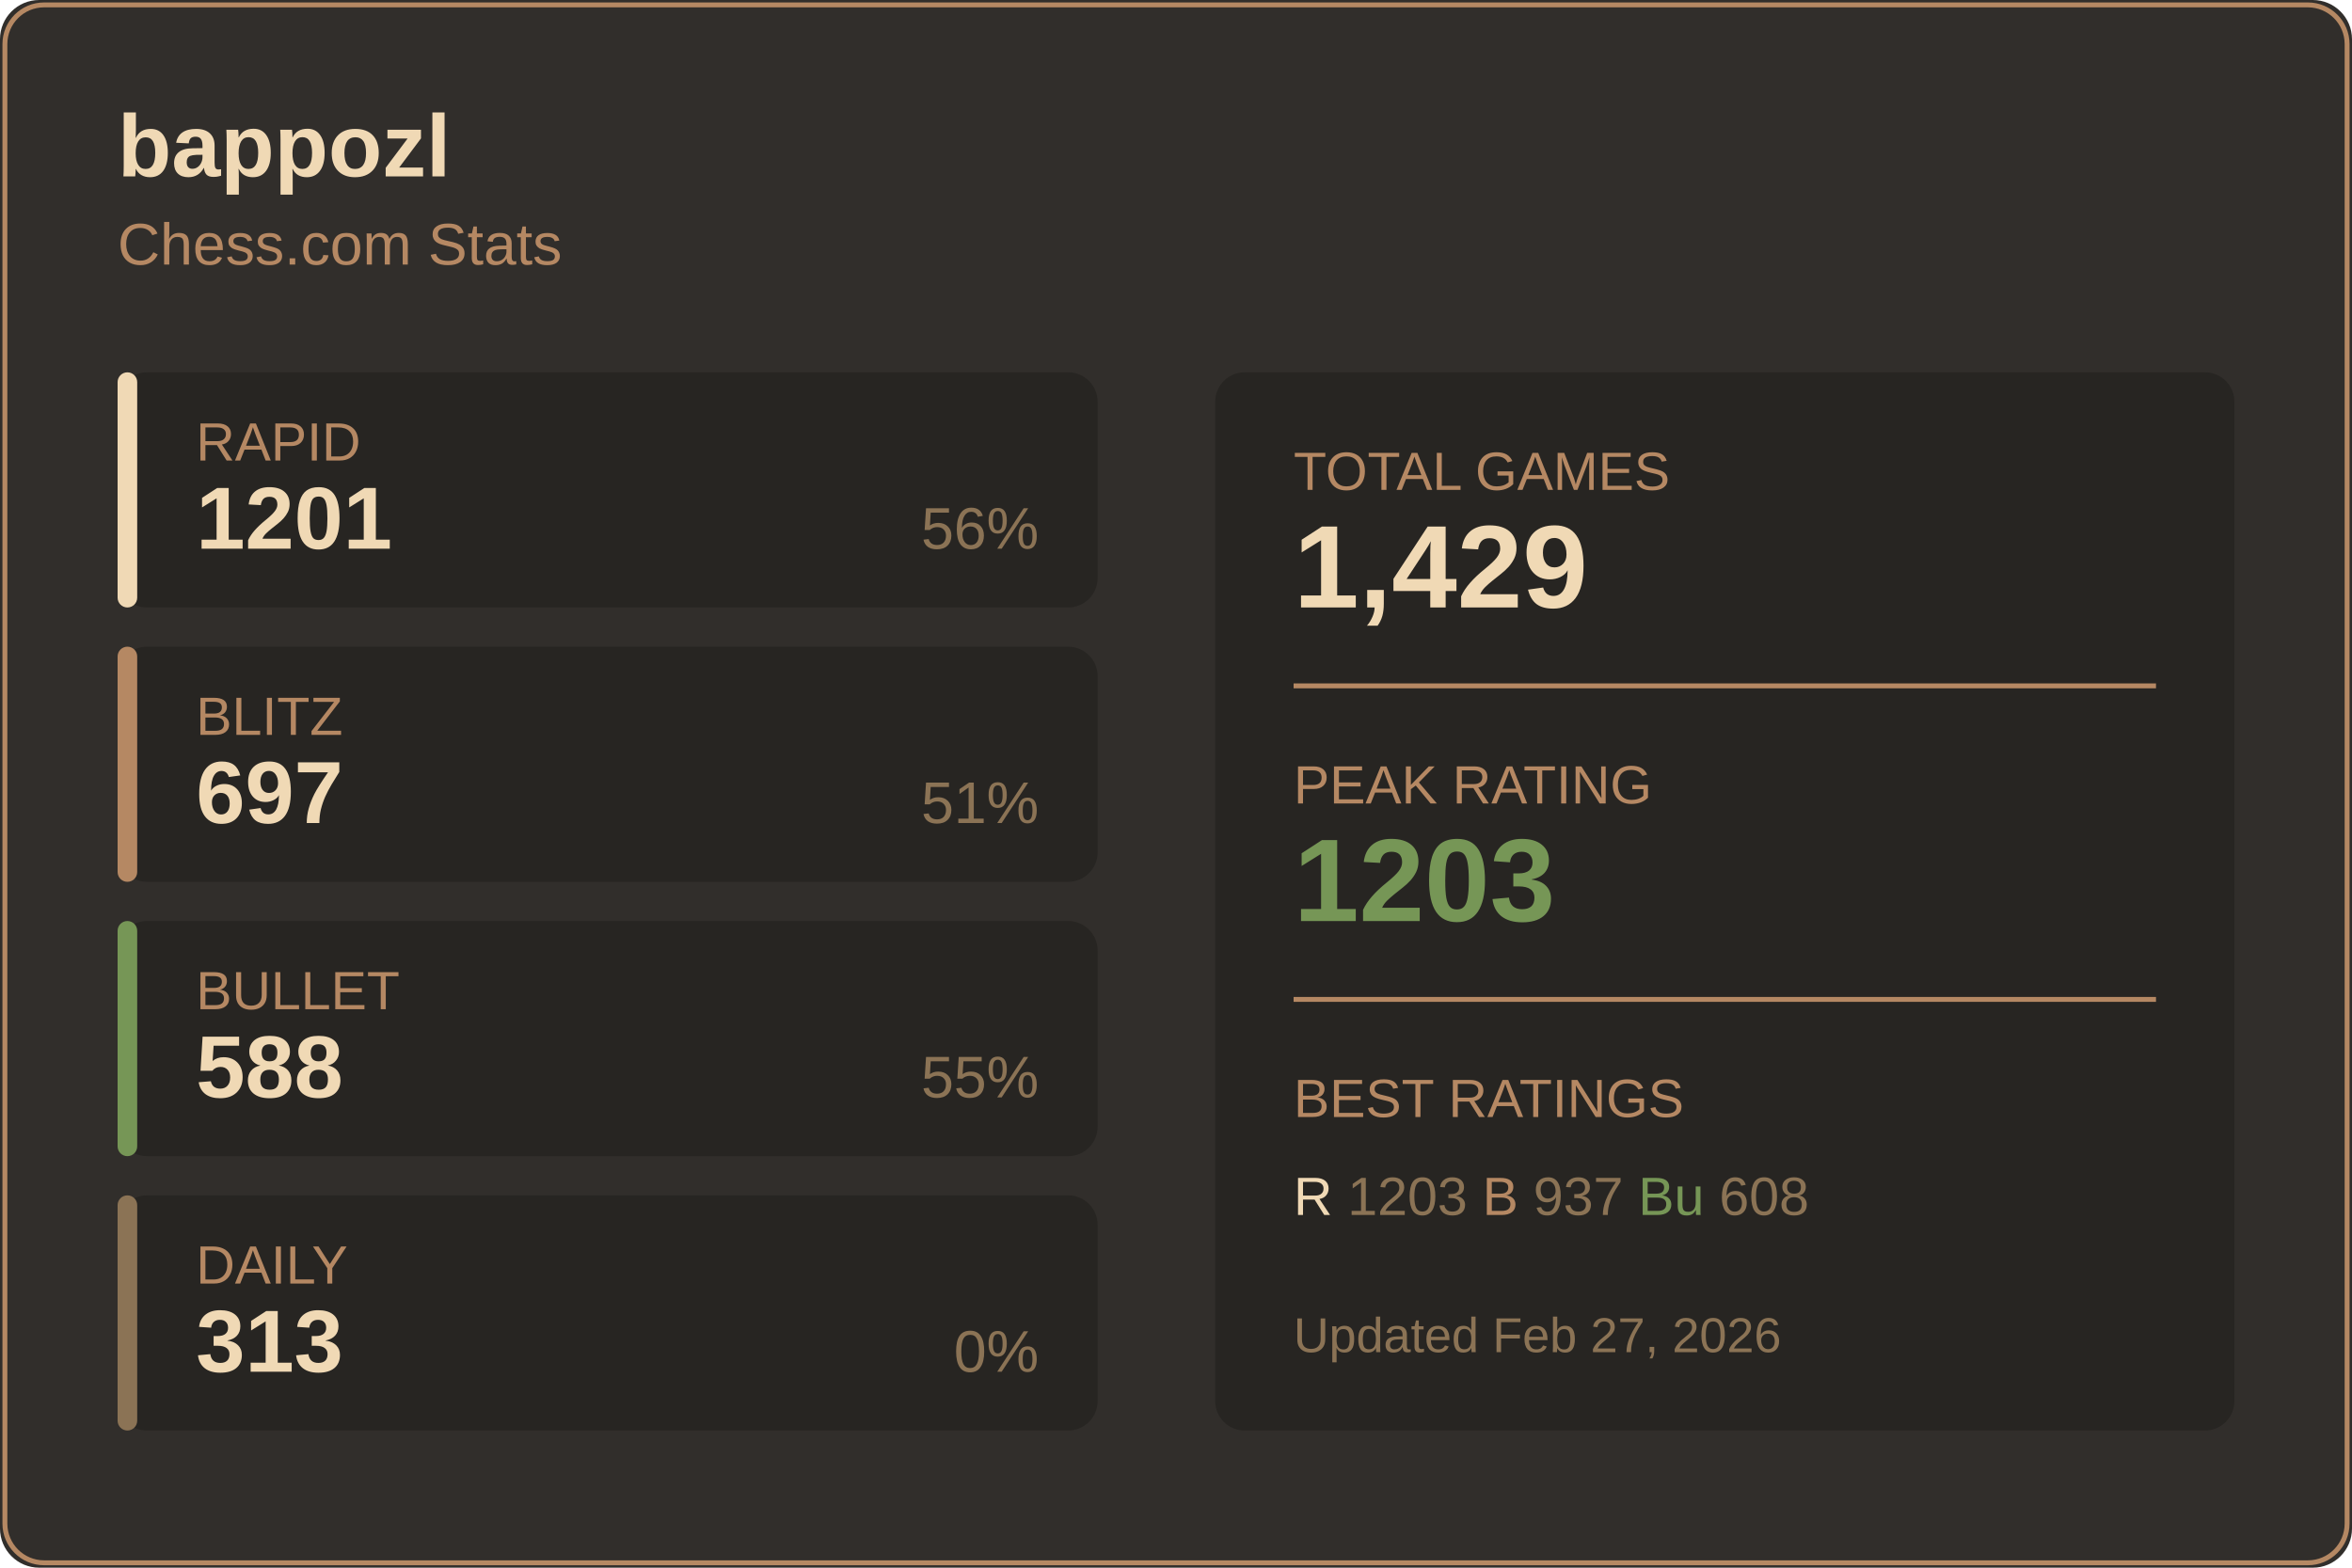
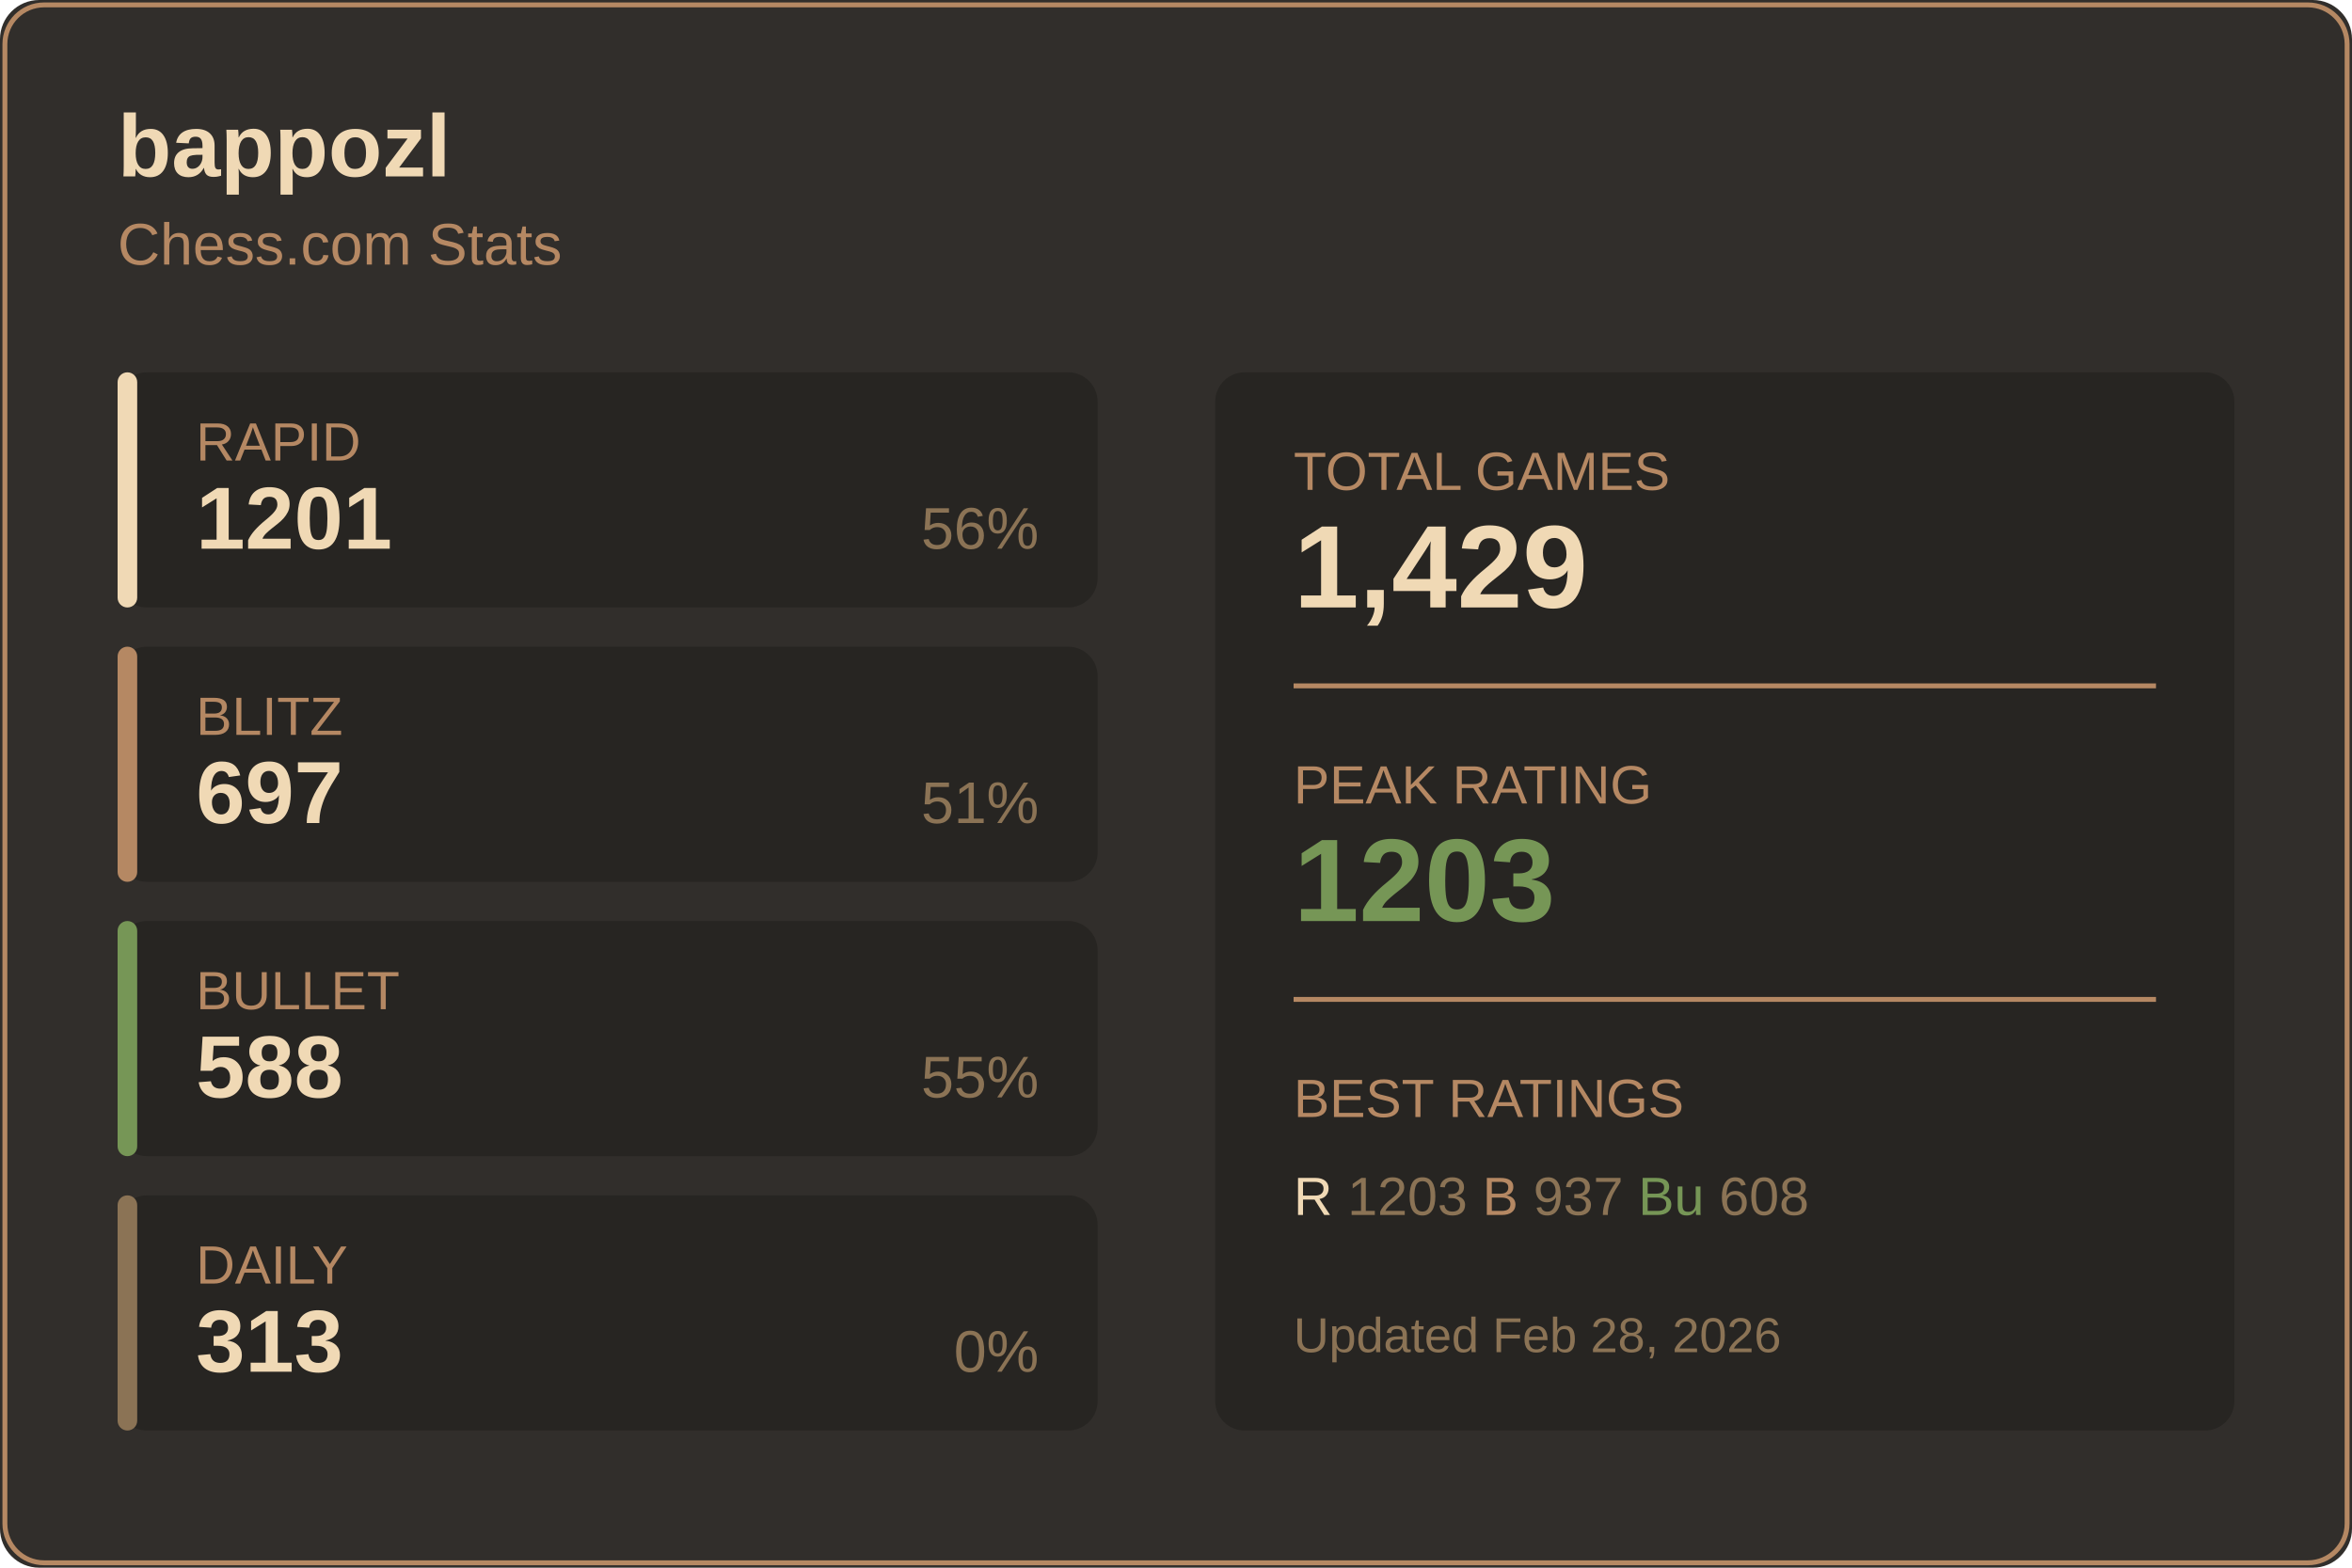
<svg xmlns="http://www.w3.org/2000/svg" width="480" height="320">
  <rect width="480" height="320" fill="#312e2b" rx="8" />
  <rect x="1" y="1" width="478" height="318" fill="none" stroke="#b58863" rx="8" />
  <text x="24" y="36" fill="#f0d9b5" font-size="18" font-weight="600" font-family="Segoe UI, Arial, sans-serif">
    bappozl
  </text>
  <text x="24" y="54" fill="#b58863" font-size="12" font-family="Segoe UI, Arial, sans-serif">
    Chess.com Stats
  </text>
  <g transform="translate(24, 76)">
    <rect width="200" height="48" fill="#272522" rx="6" />
    <rect width="4" height="48" fill="#f0d9b5" rx="2" />
    <text x="16" y="18" fill="#b58863" font-size="11" font-family="Segoe UI, Arial, sans-serif">RAPID</text>
    <text x="16" y="36" fill="#f0d9b5" font-size="18" font-weight="600" font-family="Segoe UI, Arial, sans-serif">1201</text>
    <text x="188" y="36" fill="#8b7355" font-size="12" font-family="Segoe UI, Arial, sans-serif" text-anchor="end">56%</text>
  </g>
  <g transform="translate(24, 132)">
    <rect width="200" height="48" fill="#272522" rx="6" />
    <rect width="4" height="48" fill="#b58863" rx="2" />
    <text x="16" y="18" fill="#b58863" font-size="11" font-family="Segoe UI, Arial, sans-serif">BLITZ</text>
    <text x="16" y="36" fill="#f0d9b5" font-size="18" font-weight="600" font-family="Segoe UI, Arial, sans-serif">697</text>
    <text x="188" y="36" fill="#8b7355" font-size="12" font-family="Segoe UI, Arial, sans-serif" text-anchor="end">51%</text>
  </g>
  <g transform="translate(24, 188)">
    <rect width="200" height="48" fill="#272522" rx="6" />
    <rect width="4" height="48" fill="#769656" rx="2" />
    <text x="16" y="18" fill="#b58863" font-size="11" font-family="Segoe UI, Arial, sans-serif">BULLET</text>
    <text x="16" y="36" fill="#f0d9b5" font-size="18" font-weight="600" font-family="Segoe UI, Arial, sans-serif">588</text>
    <text x="188" y="36" fill="#8b7355" font-size="12" font-family="Segoe UI, Arial, sans-serif" text-anchor="end">55%</text>
  </g>
  <g transform="translate(24, 244)">
    <rect width="200" height="48" fill="#272522" rx="6" />
    <rect width="4" height="48" fill="#8b7355" rx="2" />
    <text x="16" y="18" fill="#b58863" font-size="11" font-family="Segoe UI, Arial, sans-serif">DAILY</text>
    <text x="16" y="36" fill="#f0d9b5" font-size="18" font-weight="600" font-family="Segoe UI, Arial, sans-serif">313</text>
    <text x="188" y="36" fill="#8b7355" font-size="12" font-family="Segoe UI, Arial, sans-serif" text-anchor="end">0%</text>
  </g>
  <g transform="translate(248, 76)">
    <rect width="208" height="216" fill="#272522" rx="6" />
    <text x="16" y="24" fill="#b58863" font-size="11" font-family="Segoe UI, Arial, sans-serif">TOTAL GAMES</text>
    <text x="16" y="48" fill="#f0d9b5" font-size="24" font-weight="600" font-family="Segoe UI, Arial, sans-serif">1,429</text>
    <line x1="16" y1="64" x2="192" y2="64" stroke="#b58863" />
    <text x="16" y="88" fill="#b58863" font-size="11" font-family="Segoe UI, Arial, sans-serif">PEAK RATING</text>
    <text x="16" y="112" fill="#769656" font-size="24" font-weight="600" font-family="Segoe UI, Arial, sans-serif">1203</text>
    <line x1="16" y1="128" x2="192" y2="128" stroke="#b58863" />
    <text x="16" y="152" fill="#b58863" font-size="11" font-family="Segoe UI, Arial, sans-serif">BEST RATINGS</text>
    <text x="16" y="172" fill="#8b7355" font-size="11" font-family="Segoe UI, Arial, sans-serif">
      <tspan fill="#f0d9b5">R</tspan> 1203
      <tspan fill="#b58863">B</tspan> 937
      <tspan fill="#769656">Bu</tspan> 608
    </text>
    <text x="16" y="200" fill="#8b7355" font-size="10" font-family="Segoe UI, Arial, sans-serif">
-       Updated Feb 27, 2026
+       Updated Feb 28, 2026
    </text>
  </g>
</svg>
